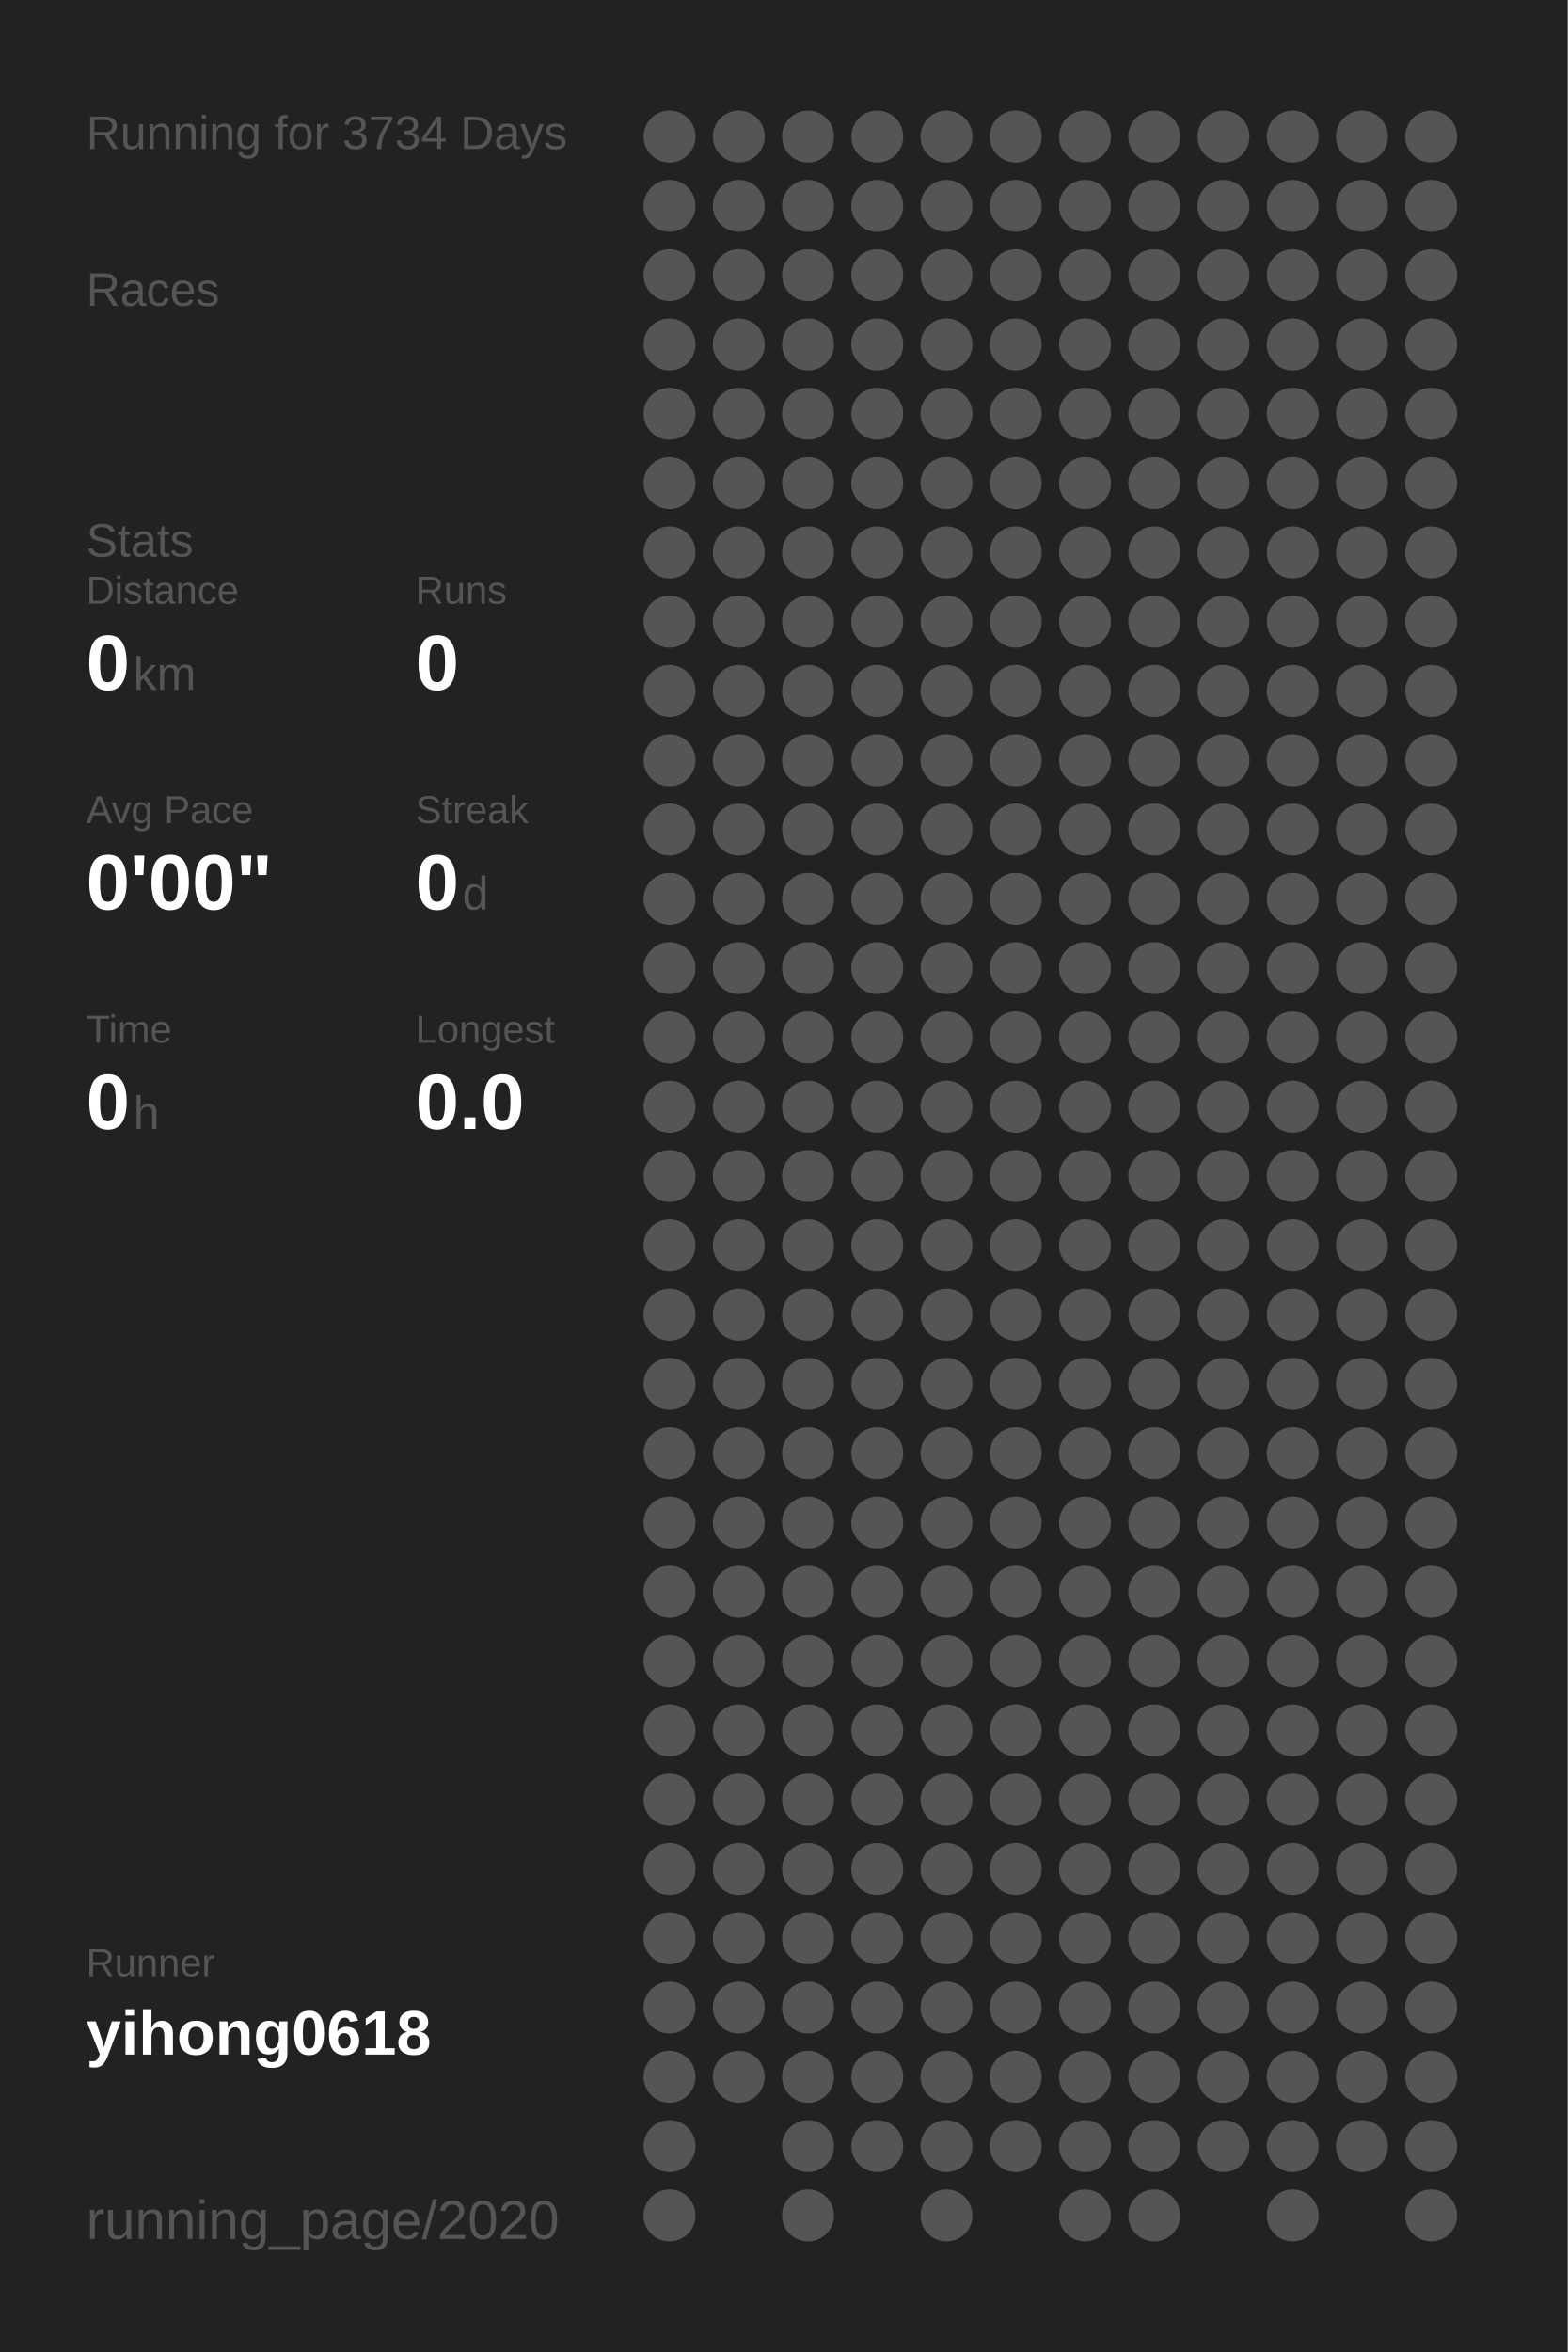
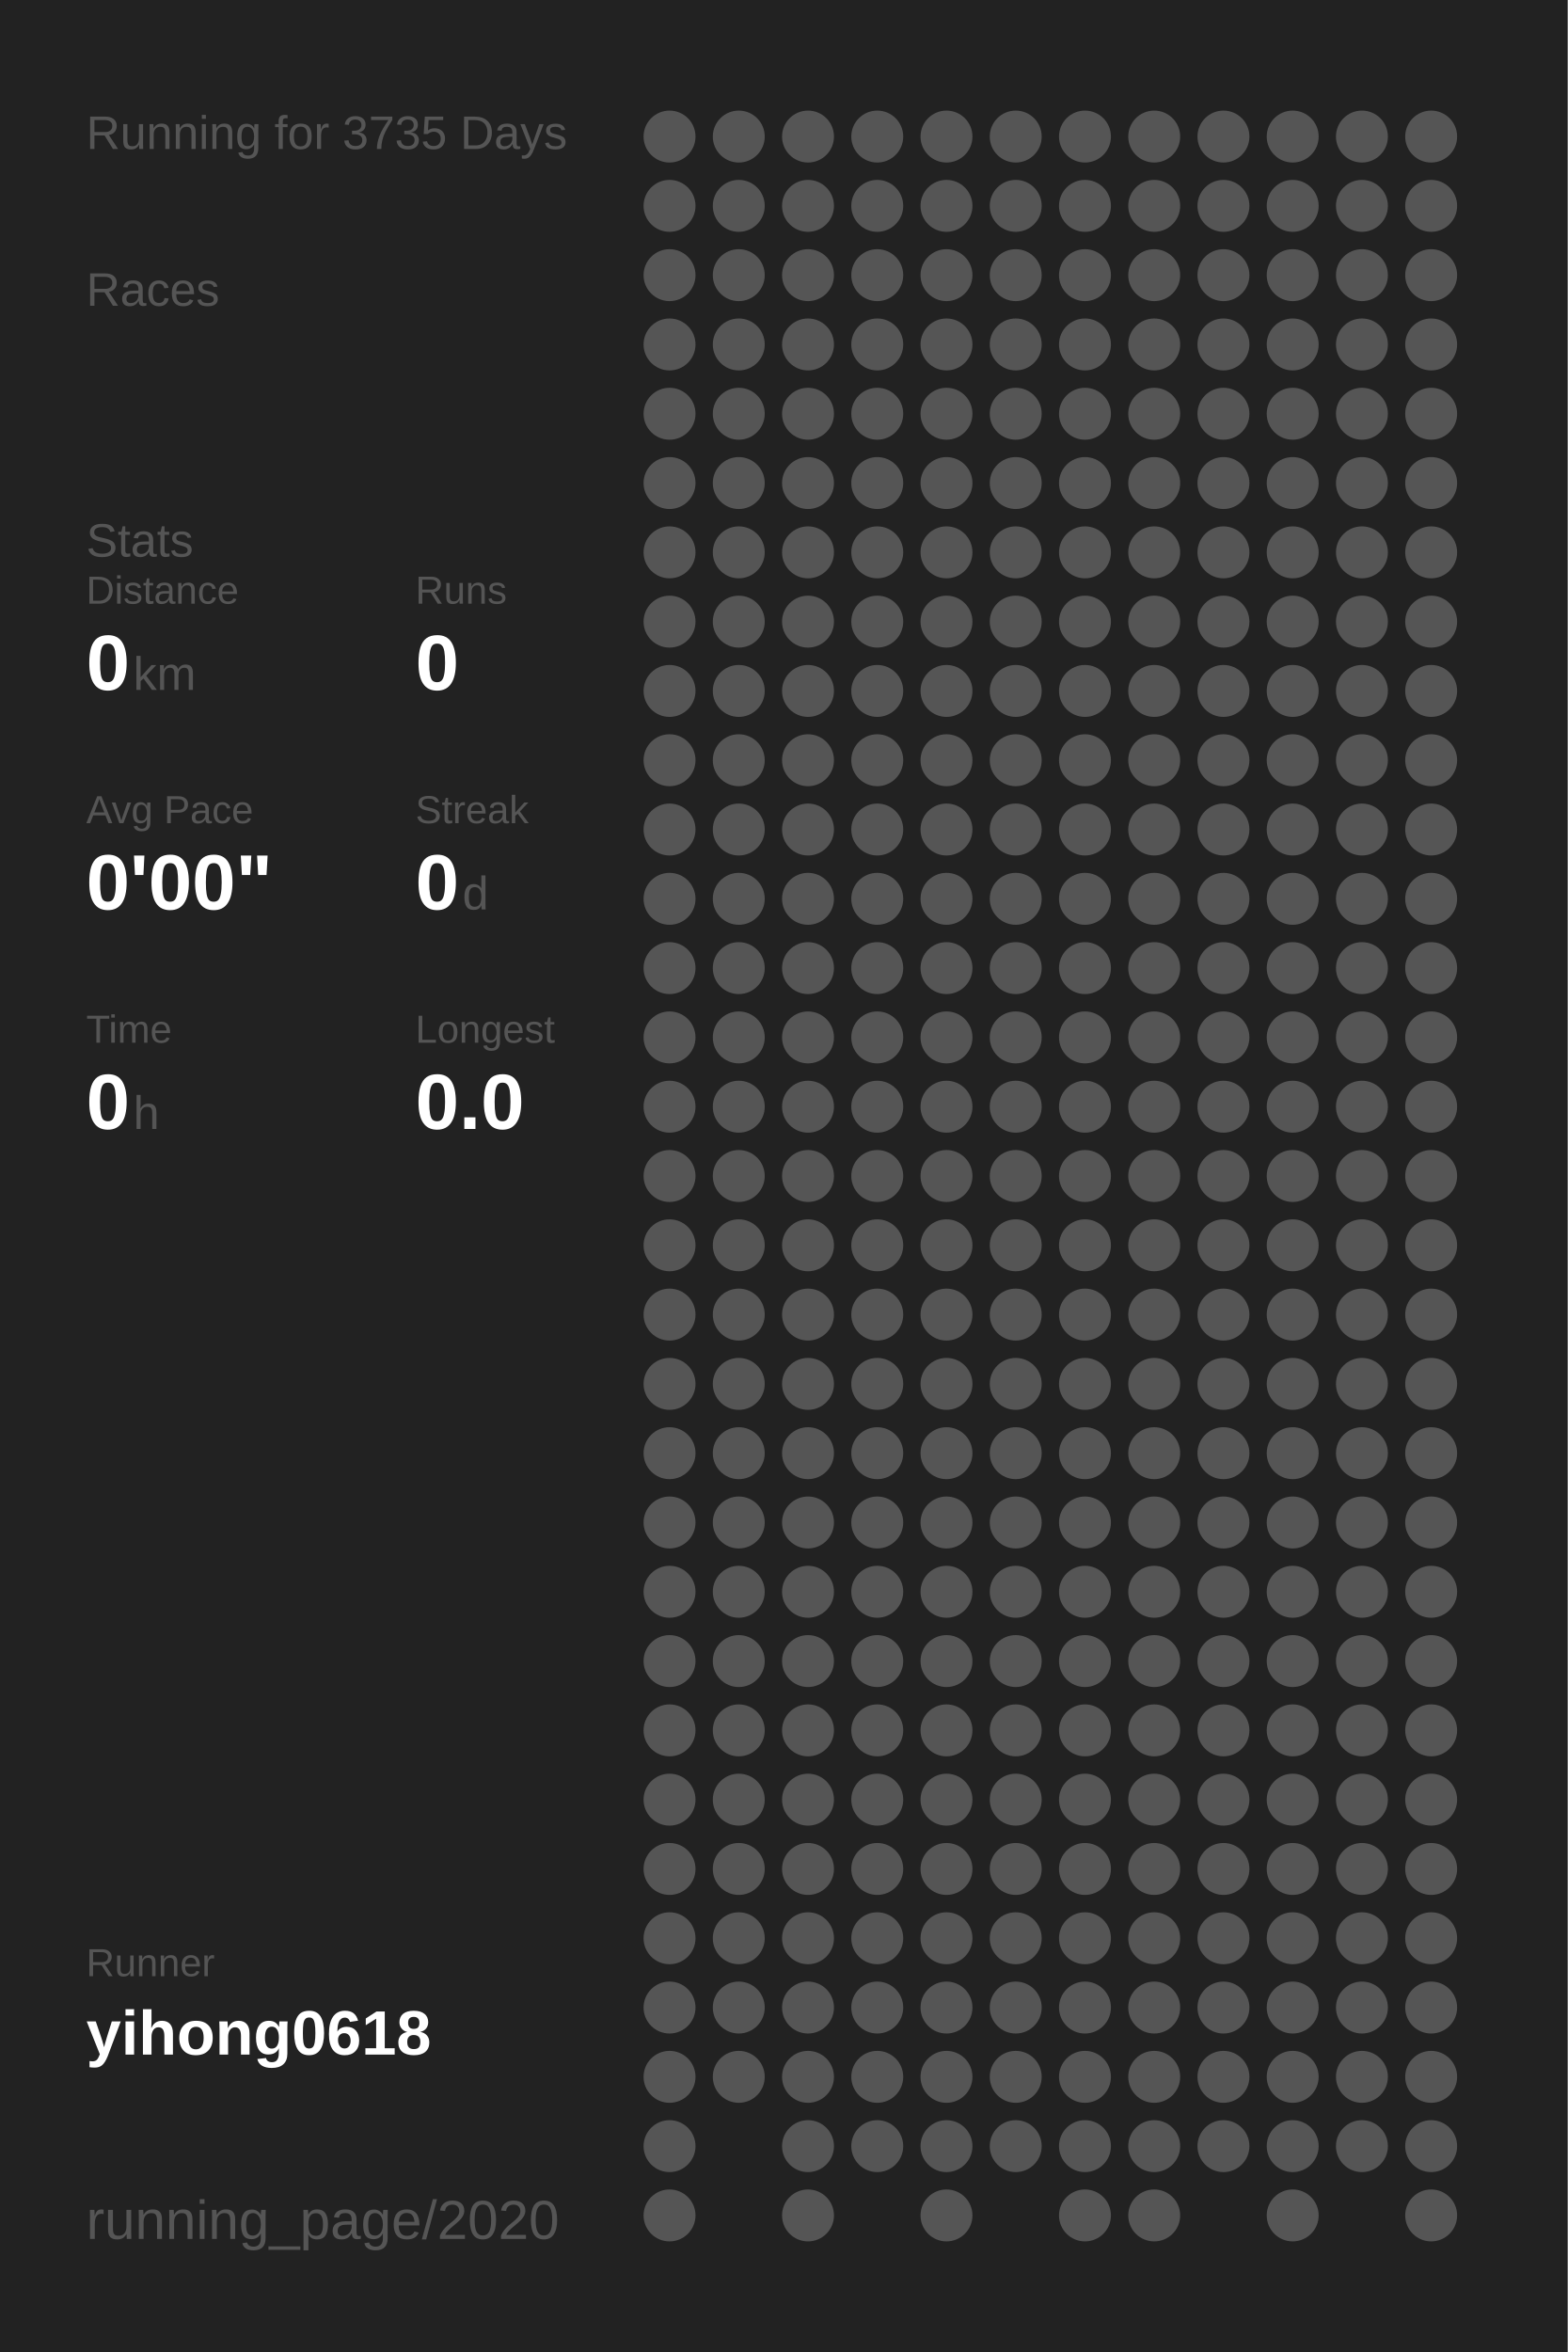
<svg xmlns="http://www.w3.org/2000/svg" baseProfile="full" height="300mm" version="1.1" viewBox="0,0,200,300" width="200mm">
  <defs />
  <rect fill="#222222" height="300" width="200" x="0" y="0" />
-   <text fill="#555555" style="font-size:6px; font-family:Arial;" x="11" y="19">Running for 3734 Days</text>
+   <text fill="#555555" style="font-size:6px; font-family:Arial;" x="11" y="19">Running for 3735 Days</text>
  <text fill="#555555" style="font-size:6px; font-family:Arial;" x="11" y="39">Races</text>
  <text fill="#555555" style="font-size:6px; font-family:Arial;" x="11" y="71">Stats</text>
  <text fill="#555555" style="font-size:5px; font-family:Arial;" x="11" y="77">Distance</text>
  <text fill="#FFFFFF" style="font-size:10px; font-family:Arial; font-weight:bold;" x="11" y="88">0</text>
  <text fill="#555555" style="font-size:6px; font-family:Arial;" x="17" y="88">km</text>
  <text fill="#555555" style="font-size:5px; font-family:Arial;" x="53" y="77">Runs</text>
  <text fill="#FFFFFF" style="font-size:10px; font-family:Arial; font-weight:bold;" x="53" y="88">0</text>
  <text fill="#555555" style="font-size:5px; font-family:Arial;" x="11" y="105">Avg Pace</text>
  <text fill="#FFFFFF" style="font-size:10px; font-family:Arial; font-weight:bold;" x="11" y="116">0'00"</text>
  <text fill="#555555" style="font-size:5px; font-family:Arial;" x="53" y="105">Streak</text>
  <text fill="#FFFFFF" style="font-size:10px; font-family:Arial; font-weight:bold;" x="53" y="116">0</text>
  <text fill="#555555" style="font-size:6px; font-family:Arial;" x="59" y="116">d</text>
  <text fill="#555555" style="font-size:5px; font-family:Arial;" x="11" y="133">Time</text>
  <text fill="#FFFFFF" style="font-size:10px; font-family:Arial; font-weight:bold;" x="11" y="144">0</text>
  <text fill="#555555" style="font-size:6px; font-family:Arial;" x="17" y="144">h</text>
  <text fill="#555555" style="font-size:5px; font-family:Arial;" x="53" y="133">Longest</text>
  <text fill="#FFFFFF" style="font-size:10px; font-family:Arial; font-weight:bold;" x="53" y="144">0.0</text>
  <text fill="#555555" style="font-size:5px; font-family:Arial;" x="11" y="252.065">Runner</text>
  <text fill="#FFFFFF" style="font-size:8px; font-family:Arial; font-weight:bold;" x="11" y="262.065">yihong0618</text>
  <text fill="#555555" style="font-size:7px; font-family:Arial;" x="11" y="285.581">running_page/2020</text>
  <circle cx="85.417" cy="17.419" fill="#555555" r="3.312" />
  <circle cx="85.417" cy="26.258" fill="#555555" r="3.312" />
  <circle cx="85.417" cy="35.097" fill="#555555" r="3.312" />
  <circle cx="85.417" cy="43.935" fill="#555555" r="3.312" />
  <circle cx="85.417" cy="52.774" fill="#555555" r="3.312" />
  <circle cx="85.417" cy="61.613" fill="#555555" r="3.312" />
  <circle cx="85.417" cy="70.452" fill="#555555" r="3.312" />
  <circle cx="85.417" cy="79.29" fill="#555555" r="3.312" />
  <circle cx="85.417" cy="88.129" fill="#555555" r="3.312" />
  <circle cx="85.417" cy="96.968" fill="#555555" r="3.312" />
  <circle cx="85.417" cy="105.806" fill="#555555" r="3.312" />
  <circle cx="85.417" cy="114.645" fill="#555555" r="3.312" />
  <circle cx="85.417" cy="123.484" fill="#555555" r="3.312" />
  <circle cx="85.417" cy="132.323" fill="#555555" r="3.312" />
  <circle cx="85.417" cy="141.161" fill="#555555" r="3.312" />
  <circle cx="85.417" cy="150" fill="#555555" r="3.312" />
  <circle cx="85.417" cy="158.839" fill="#555555" r="3.312" />
  <circle cx="85.417" cy="167.677" fill="#555555" r="3.312" />
  <circle cx="85.417" cy="176.516" fill="#555555" r="3.312" />
  <circle cx="85.417" cy="185.355" fill="#555555" r="3.312" />
  <circle cx="85.417" cy="194.194" fill="#555555" r="3.312" />
  <circle cx="85.417" cy="203.032" fill="#555555" r="3.312" />
  <circle cx="85.417" cy="211.871" fill="#555555" r="3.312" />
  <circle cx="85.417" cy="220.71" fill="#555555" r="3.312" />
  <circle cx="85.417" cy="229.548" fill="#555555" r="3.312" />
  <circle cx="85.417" cy="238.387" fill="#555555" r="3.312" />
  <circle cx="85.417" cy="247.226" fill="#555555" r="3.312" />
  <circle cx="85.417" cy="256.065" fill="#555555" r="3.312" />
  <circle cx="85.417" cy="264.903" fill="#555555" r="3.312" />
  <circle cx="85.417" cy="273.742" fill="#555555" r="3.312" />
  <circle cx="85.417" cy="282.581" fill="#555555" r="3.312" />
  <circle cx="94.25" cy="17.419" fill="#555555" r="3.312" />
  <circle cx="94.25" cy="26.258" fill="#555555" r="3.312" />
  <circle cx="94.25" cy="35.097" fill="#555555" r="3.312" />
  <circle cx="94.25" cy="43.935" fill="#555555" r="3.312" />
  <circle cx="94.25" cy="52.774" fill="#555555" r="3.312" />
  <circle cx="94.25" cy="61.613" fill="#555555" r="3.312" />
  <circle cx="94.25" cy="70.452" fill="#555555" r="3.312" />
  <circle cx="94.25" cy="79.29" fill="#555555" r="3.312" />
  <circle cx="94.25" cy="88.129" fill="#555555" r="3.312" />
  <circle cx="94.25" cy="96.968" fill="#555555" r="3.312" />
  <circle cx="94.25" cy="105.806" fill="#555555" r="3.312" />
  <circle cx="94.25" cy="114.645" fill="#555555" r="3.312" />
  <circle cx="94.25" cy="123.484" fill="#555555" r="3.312" />
  <circle cx="94.25" cy="132.323" fill="#555555" r="3.312" />
  <circle cx="94.25" cy="141.161" fill="#555555" r="3.312" />
  <circle cx="94.25" cy="150" fill="#555555" r="3.312" />
  <circle cx="94.25" cy="158.839" fill="#555555" r="3.312" />
  <circle cx="94.25" cy="167.677" fill="#555555" r="3.312" />
  <circle cx="94.25" cy="176.516" fill="#555555" r="3.312" />
  <circle cx="94.25" cy="185.355" fill="#555555" r="3.312" />
  <circle cx="94.25" cy="194.194" fill="#555555" r="3.312" />
  <circle cx="94.25" cy="203.032" fill="#555555" r="3.312" />
  <circle cx="94.25" cy="211.871" fill="#555555" r="3.312" />
  <circle cx="94.25" cy="220.71" fill="#555555" r="3.312" />
  <circle cx="94.25" cy="229.548" fill="#555555" r="3.312" />
  <circle cx="94.25" cy="238.387" fill="#555555" r="3.312" />
  <circle cx="94.25" cy="247.226" fill="#555555" r="3.312" />
  <circle cx="94.25" cy="256.065" fill="#555555" r="3.312" />
  <circle cx="94.25" cy="264.903" fill="#555555" r="3.312" />
  <circle cx="103.083" cy="17.419" fill="#555555" r="3.312" />
  <circle cx="103.083" cy="26.258" fill="#555555" r="3.312" />
  <circle cx="103.083" cy="35.097" fill="#555555" r="3.312" />
  <circle cx="103.083" cy="43.935" fill="#555555" r="3.312" />
  <circle cx="103.083" cy="52.774" fill="#555555" r="3.312" />
  <circle cx="103.083" cy="61.613" fill="#555555" r="3.312" />
  <circle cx="103.083" cy="70.452" fill="#555555" r="3.312" />
  <circle cx="103.083" cy="79.29" fill="#555555" r="3.312" />
  <circle cx="103.083" cy="88.129" fill="#555555" r="3.312" />
  <circle cx="103.083" cy="96.968" fill="#555555" r="3.312" />
  <circle cx="103.083" cy="105.806" fill="#555555" r="3.312" />
  <circle cx="103.083" cy="114.645" fill="#555555" r="3.312" />
  <circle cx="103.083" cy="123.484" fill="#555555" r="3.312" />
  <circle cx="103.083" cy="132.323" fill="#555555" r="3.312" />
  <circle cx="103.083" cy="141.161" fill="#555555" r="3.312" />
  <circle cx="103.083" cy="150" fill="#555555" r="3.312" />
  <circle cx="103.083" cy="158.839" fill="#555555" r="3.312" />
  <circle cx="103.083" cy="167.677" fill="#555555" r="3.312" />
  <circle cx="103.083" cy="176.516" fill="#555555" r="3.312" />
  <circle cx="103.083" cy="185.355" fill="#555555" r="3.312" />
  <circle cx="103.083" cy="194.194" fill="#555555" r="3.312" />
  <circle cx="103.083" cy="203.032" fill="#555555" r="3.312" />
  <circle cx="103.083" cy="211.871" fill="#555555" r="3.312" />
  <circle cx="103.083" cy="220.71" fill="#555555" r="3.312" />
  <circle cx="103.083" cy="229.548" fill="#555555" r="3.312" />
  <circle cx="103.083" cy="238.387" fill="#555555" r="3.312" />
  <circle cx="103.083" cy="247.226" fill="#555555" r="3.312" />
  <circle cx="103.083" cy="256.065" fill="#555555" r="3.312" />
  <circle cx="103.083" cy="264.903" fill="#555555" r="3.312" />
  <circle cx="103.083" cy="273.742" fill="#555555" r="3.312" />
  <circle cx="103.083" cy="282.581" fill="#555555" r="3.312" />
  <circle cx="111.917" cy="17.419" fill="#555555" r="3.312" />
  <circle cx="111.917" cy="26.258" fill="#555555" r="3.312" />
  <circle cx="111.917" cy="35.097" fill="#555555" r="3.312" />
  <circle cx="111.917" cy="43.935" fill="#555555" r="3.312" />
  <circle cx="111.917" cy="52.774" fill="#555555" r="3.312" />
  <circle cx="111.917" cy="61.613" fill="#555555" r="3.312" />
  <circle cx="111.917" cy="70.452" fill="#555555" r="3.312" />
  <circle cx="111.917" cy="79.29" fill="#555555" r="3.312" />
  <circle cx="111.917" cy="88.129" fill="#555555" r="3.312" />
  <circle cx="111.917" cy="96.968" fill="#555555" r="3.312" />
  <circle cx="111.917" cy="105.806" fill="#555555" r="3.312" />
  <circle cx="111.917" cy="114.645" fill="#555555" r="3.312" />
  <circle cx="111.917" cy="123.484" fill="#555555" r="3.312" />
  <circle cx="111.917" cy="132.323" fill="#555555" r="3.312" />
  <circle cx="111.917" cy="141.161" fill="#555555" r="3.312" />
  <circle cx="111.917" cy="150" fill="#555555" r="3.312" />
  <circle cx="111.917" cy="158.839" fill="#555555" r="3.312" />
  <circle cx="111.917" cy="167.677" fill="#555555" r="3.312" />
  <circle cx="111.917" cy="176.516" fill="#555555" r="3.312" />
  <circle cx="111.917" cy="185.355" fill="#555555" r="3.312" />
  <circle cx="111.917" cy="194.194" fill="#555555" r="3.312" />
  <circle cx="111.917" cy="203.032" fill="#555555" r="3.312" />
  <circle cx="111.917" cy="211.871" fill="#555555" r="3.312" />
  <circle cx="111.917" cy="220.71" fill="#555555" r="3.312" />
  <circle cx="111.917" cy="229.548" fill="#555555" r="3.312" />
  <circle cx="111.917" cy="238.387" fill="#555555" r="3.312" />
  <circle cx="111.917" cy="247.226" fill="#555555" r="3.312" />
  <circle cx="111.917" cy="256.065" fill="#555555" r="3.312" />
  <circle cx="111.917" cy="264.903" fill="#555555" r="3.312" />
  <circle cx="111.917" cy="273.742" fill="#555555" r="3.312" />
  <circle cx="120.75" cy="17.419" fill="#555555" r="3.312" />
  <circle cx="120.75" cy="26.258" fill="#555555" r="3.312" />
  <circle cx="120.75" cy="35.097" fill="#555555" r="3.312" />
  <circle cx="120.75" cy="43.935" fill="#555555" r="3.312" />
  <circle cx="120.75" cy="52.774" fill="#555555" r="3.312" />
  <circle cx="120.75" cy="61.613" fill="#555555" r="3.312" />
  <circle cx="120.75" cy="70.452" fill="#555555" r="3.312" />
  <circle cx="120.75" cy="79.29" fill="#555555" r="3.312" />
  <circle cx="120.75" cy="88.129" fill="#555555" r="3.312" />
  <circle cx="120.75" cy="96.968" fill="#555555" r="3.312" />
  <circle cx="120.75" cy="105.806" fill="#555555" r="3.312" />
  <circle cx="120.75" cy="114.645" fill="#555555" r="3.312" />
  <circle cx="120.75" cy="123.484" fill="#555555" r="3.312" />
  <circle cx="120.75" cy="132.323" fill="#555555" r="3.312" />
  <circle cx="120.75" cy="141.161" fill="#555555" r="3.312" />
  <circle cx="120.75" cy="150" fill="#555555" r="3.312" />
  <circle cx="120.75" cy="158.839" fill="#555555" r="3.312" />
  <circle cx="120.75" cy="167.677" fill="#555555" r="3.312" />
  <circle cx="120.75" cy="176.516" fill="#555555" r="3.312" />
  <circle cx="120.75" cy="185.355" fill="#555555" r="3.312" />
  <circle cx="120.75" cy="194.194" fill="#555555" r="3.312" />
  <circle cx="120.75" cy="203.032" fill="#555555" r="3.312" />
  <circle cx="120.75" cy="211.871" fill="#555555" r="3.312" />
  <circle cx="120.75" cy="220.71" fill="#555555" r="3.312" />
  <circle cx="120.75" cy="229.548" fill="#555555" r="3.312" />
  <circle cx="120.75" cy="238.387" fill="#555555" r="3.312" />
  <circle cx="120.75" cy="247.226" fill="#555555" r="3.312" />
  <circle cx="120.75" cy="256.065" fill="#555555" r="3.312" />
  <circle cx="120.75" cy="264.903" fill="#555555" r="3.312" />
  <circle cx="120.75" cy="273.742" fill="#555555" r="3.312" />
  <circle cx="120.75" cy="282.581" fill="#555555" r="3.312" />
  <circle cx="129.583" cy="17.419" fill="#555555" r="3.312" />
  <circle cx="129.583" cy="26.258" fill="#555555" r="3.312" />
  <circle cx="129.583" cy="35.097" fill="#555555" r="3.312" />
  <circle cx="129.583" cy="43.935" fill="#555555" r="3.312" />
  <circle cx="129.583" cy="52.774" fill="#555555" r="3.312" />
  <circle cx="129.583" cy="61.613" fill="#555555" r="3.312" />
  <circle cx="129.583" cy="70.452" fill="#555555" r="3.312" />
  <circle cx="129.583" cy="79.29" fill="#555555" r="3.312" />
  <circle cx="129.583" cy="88.129" fill="#555555" r="3.312" />
  <circle cx="129.583" cy="96.968" fill="#555555" r="3.312" />
  <circle cx="129.583" cy="105.806" fill="#555555" r="3.312" />
  <circle cx="129.583" cy="114.645" fill="#555555" r="3.312" />
  <circle cx="129.583" cy="123.484" fill="#555555" r="3.312" />
  <circle cx="129.583" cy="132.323" fill="#555555" r="3.312" />
  <circle cx="129.583" cy="141.161" fill="#555555" r="3.312" />
  <circle cx="129.583" cy="150" fill="#555555" r="3.312" />
  <circle cx="129.583" cy="158.839" fill="#555555" r="3.312" />
  <circle cx="129.583" cy="167.677" fill="#555555" r="3.312" />
  <circle cx="129.583" cy="176.516" fill="#555555" r="3.312" />
  <circle cx="129.583" cy="185.355" fill="#555555" r="3.312" />
  <circle cx="129.583" cy="194.194" fill="#555555" r="3.312" />
  <circle cx="129.583" cy="203.032" fill="#555555" r="3.312" />
  <circle cx="129.583" cy="211.871" fill="#555555" r="3.312" />
  <circle cx="129.583" cy="220.71" fill="#555555" r="3.312" />
  <circle cx="129.583" cy="229.548" fill="#555555" r="3.312" />
  <circle cx="129.583" cy="238.387" fill="#555555" r="3.312" />
  <circle cx="129.583" cy="247.226" fill="#555555" r="3.312" />
  <circle cx="129.583" cy="256.065" fill="#555555" r="3.312" />
  <circle cx="129.583" cy="264.903" fill="#555555" r="3.312" />
  <circle cx="129.583" cy="273.742" fill="#555555" r="3.312" />
  <circle cx="138.417" cy="17.419" fill="#555555" r="3.312" />
  <circle cx="138.417" cy="26.258" fill="#555555" r="3.312" />
  <circle cx="138.417" cy="35.097" fill="#555555" r="3.312" />
  <circle cx="138.417" cy="43.935" fill="#555555" r="3.312" />
  <circle cx="138.417" cy="52.774" fill="#555555" r="3.312" />
  <circle cx="138.417" cy="61.613" fill="#555555" r="3.312" />
  <circle cx="138.417" cy="70.452" fill="#555555" r="3.312" />
  <circle cx="138.417" cy="79.29" fill="#555555" r="3.312" />
  <circle cx="138.417" cy="88.129" fill="#555555" r="3.312" />
  <circle cx="138.417" cy="96.968" fill="#555555" r="3.312" />
  <circle cx="138.417" cy="105.806" fill="#555555" r="3.312" />
  <circle cx="138.417" cy="114.645" fill="#555555" r="3.312" />
  <circle cx="138.417" cy="123.484" fill="#555555" r="3.312" />
  <circle cx="138.417" cy="132.323" fill="#555555" r="3.312" />
  <circle cx="138.417" cy="141.161" fill="#555555" r="3.312" />
  <circle cx="138.417" cy="150" fill="#555555" r="3.312" />
  <circle cx="138.417" cy="158.839" fill="#555555" r="3.312" />
  <circle cx="138.417" cy="167.677" fill="#555555" r="3.312" />
  <circle cx="138.417" cy="176.516" fill="#555555" r="3.312" />
  <circle cx="138.417" cy="185.355" fill="#555555" r="3.312" />
  <circle cx="138.417" cy="194.194" fill="#555555" r="3.312" />
  <circle cx="138.417" cy="203.032" fill="#555555" r="3.312" />
  <circle cx="138.417" cy="211.871" fill="#555555" r="3.312" />
  <circle cx="138.417" cy="220.71" fill="#555555" r="3.312" />
  <circle cx="138.417" cy="229.548" fill="#555555" r="3.312" />
  <circle cx="138.417" cy="238.387" fill="#555555" r="3.312" />
  <circle cx="138.417" cy="247.226" fill="#555555" r="3.312" />
  <circle cx="138.417" cy="256.065" fill="#555555" r="3.312" />
  <circle cx="138.417" cy="264.903" fill="#555555" r="3.312" />
  <circle cx="138.417" cy="273.742" fill="#555555" r="3.312" />
  <circle cx="138.417" cy="282.581" fill="#555555" r="3.312" />
  <circle cx="147.25" cy="17.419" fill="#555555" r="3.312" />
  <circle cx="147.25" cy="26.258" fill="#555555" r="3.312" />
  <circle cx="147.25" cy="35.097" fill="#555555" r="3.312" />
  <circle cx="147.25" cy="43.935" fill="#555555" r="3.312" />
  <circle cx="147.25" cy="52.774" fill="#555555" r="3.312" />
  <circle cx="147.25" cy="61.613" fill="#555555" r="3.312" />
  <circle cx="147.25" cy="70.452" fill="#555555" r="3.312" />
  <circle cx="147.25" cy="79.29" fill="#555555" r="3.312" />
  <circle cx="147.25" cy="88.129" fill="#555555" r="3.312" />
  <circle cx="147.25" cy="96.968" fill="#555555" r="3.312" />
  <circle cx="147.25" cy="105.806" fill="#555555" r="3.312" />
  <circle cx="147.25" cy="114.645" fill="#555555" r="3.312" />
  <circle cx="147.25" cy="123.484" fill="#555555" r="3.312" />
  <circle cx="147.25" cy="132.323" fill="#555555" r="3.312" />
  <circle cx="147.25" cy="141.161" fill="#555555" r="3.312" />
  <circle cx="147.25" cy="150" fill="#555555" r="3.312" />
  <circle cx="147.25" cy="158.839" fill="#555555" r="3.312" />
  <circle cx="147.25" cy="167.677" fill="#555555" r="3.312" />
  <circle cx="147.25" cy="176.516" fill="#555555" r="3.312" />
  <circle cx="147.25" cy="185.355" fill="#555555" r="3.312" />
  <circle cx="147.25" cy="194.194" fill="#555555" r="3.312" />
  <circle cx="147.25" cy="203.032" fill="#555555" r="3.312" />
  <circle cx="147.25" cy="211.871" fill="#555555" r="3.312" />
  <circle cx="147.25" cy="220.71" fill="#555555" r="3.312" />
  <circle cx="147.25" cy="229.548" fill="#555555" r="3.312" />
  <circle cx="147.25" cy="238.387" fill="#555555" r="3.312" />
  <circle cx="147.25" cy="247.226" fill="#555555" r="3.312" />
  <circle cx="147.25" cy="256.065" fill="#555555" r="3.312" />
  <circle cx="147.25" cy="264.903" fill="#555555" r="3.312" />
  <circle cx="147.25" cy="273.742" fill="#555555" r="3.312" />
  <circle cx="147.25" cy="282.581" fill="#555555" r="3.312" />
  <circle cx="156.083" cy="17.419" fill="#555555" r="3.312" />
  <circle cx="156.083" cy="26.258" fill="#555555" r="3.312" />
  <circle cx="156.083" cy="35.097" fill="#555555" r="3.312" />
  <circle cx="156.083" cy="43.935" fill="#555555" r="3.312" />
  <circle cx="156.083" cy="52.774" fill="#555555" r="3.312" />
  <circle cx="156.083" cy="61.613" fill="#555555" r="3.312" />
  <circle cx="156.083" cy="70.452" fill="#555555" r="3.312" />
  <circle cx="156.083" cy="79.29" fill="#555555" r="3.312" />
  <circle cx="156.083" cy="88.129" fill="#555555" r="3.312" />
  <circle cx="156.083" cy="96.968" fill="#555555" r="3.312" />
  <circle cx="156.083" cy="105.806" fill="#555555" r="3.312" />
  <circle cx="156.083" cy="114.645" fill="#555555" r="3.312" />
  <circle cx="156.083" cy="123.484" fill="#555555" r="3.312" />
  <circle cx="156.083" cy="132.323" fill="#555555" r="3.312" />
  <circle cx="156.083" cy="141.161" fill="#555555" r="3.312" />
  <circle cx="156.083" cy="150" fill="#555555" r="3.312" />
  <circle cx="156.083" cy="158.839" fill="#555555" r="3.312" />
  <circle cx="156.083" cy="167.677" fill="#555555" r="3.312" />
  <circle cx="156.083" cy="176.516" fill="#555555" r="3.312" />
  <circle cx="156.083" cy="185.355" fill="#555555" r="3.312" />
  <circle cx="156.083" cy="194.194" fill="#555555" r="3.312" />
  <circle cx="156.083" cy="203.032" fill="#555555" r="3.312" />
  <circle cx="156.083" cy="211.871" fill="#555555" r="3.312" />
  <circle cx="156.083" cy="220.71" fill="#555555" r="3.312" />
  <circle cx="156.083" cy="229.548" fill="#555555" r="3.312" />
  <circle cx="156.083" cy="238.387" fill="#555555" r="3.312" />
  <circle cx="156.083" cy="247.226" fill="#555555" r="3.312" />
  <circle cx="156.083" cy="256.065" fill="#555555" r="3.312" />
  <circle cx="156.083" cy="264.903" fill="#555555" r="3.312" />
  <circle cx="156.083" cy="273.742" fill="#555555" r="3.312" />
  <circle cx="164.917" cy="17.419" fill="#555555" r="3.312" />
  <circle cx="164.917" cy="26.258" fill="#555555" r="3.312" />
  <circle cx="164.917" cy="35.097" fill="#555555" r="3.312" />
  <circle cx="164.917" cy="43.935" fill="#555555" r="3.312" />
  <circle cx="164.917" cy="52.774" fill="#555555" r="3.312" />
  <circle cx="164.917" cy="61.613" fill="#555555" r="3.312" />
  <circle cx="164.917" cy="70.452" fill="#555555" r="3.312" />
  <circle cx="164.917" cy="79.29" fill="#555555" r="3.312" />
  <circle cx="164.917" cy="88.129" fill="#555555" r="3.312" />
  <circle cx="164.917" cy="96.968" fill="#555555" r="3.312" />
  <circle cx="164.917" cy="105.806" fill="#555555" r="3.312" />
  <circle cx="164.917" cy="114.645" fill="#555555" r="3.312" />
  <circle cx="164.917" cy="123.484" fill="#555555" r="3.312" />
  <circle cx="164.917" cy="132.323" fill="#555555" r="3.312" />
  <circle cx="164.917" cy="141.161" fill="#555555" r="3.312" />
  <circle cx="164.917" cy="150" fill="#555555" r="3.312" />
  <circle cx="164.917" cy="158.839" fill="#555555" r="3.312" />
  <circle cx="164.917" cy="167.677" fill="#555555" r="3.312" />
  <circle cx="164.917" cy="176.516" fill="#555555" r="3.312" />
  <circle cx="164.917" cy="185.355" fill="#555555" r="3.312" />
  <circle cx="164.917" cy="194.194" fill="#555555" r="3.312" />
  <circle cx="164.917" cy="203.032" fill="#555555" r="3.312" />
  <circle cx="164.917" cy="211.871" fill="#555555" r="3.312" />
  <circle cx="164.917" cy="220.71" fill="#555555" r="3.312" />
  <circle cx="164.917" cy="229.548" fill="#555555" r="3.312" />
  <circle cx="164.917" cy="238.387" fill="#555555" r="3.312" />
  <circle cx="164.917" cy="247.226" fill="#555555" r="3.312" />
  <circle cx="164.917" cy="256.065" fill="#555555" r="3.312" />
  <circle cx="164.917" cy="264.903" fill="#555555" r="3.312" />
  <circle cx="164.917" cy="273.742" fill="#555555" r="3.312" />
  <circle cx="164.917" cy="282.581" fill="#555555" r="3.312" />
  <circle cx="173.75" cy="17.419" fill="#555555" r="3.312" />
  <circle cx="173.75" cy="26.258" fill="#555555" r="3.312" />
  <circle cx="173.75" cy="35.097" fill="#555555" r="3.312" />
  <circle cx="173.75" cy="43.935" fill="#555555" r="3.312" />
  <circle cx="173.75" cy="52.774" fill="#555555" r="3.312" />
  <circle cx="173.75" cy="61.613" fill="#555555" r="3.312" />
  <circle cx="173.75" cy="70.452" fill="#555555" r="3.312" />
  <circle cx="173.75" cy="79.29" fill="#555555" r="3.312" />
  <circle cx="173.75" cy="88.129" fill="#555555" r="3.312" />
  <circle cx="173.75" cy="96.968" fill="#555555" r="3.312" />
  <circle cx="173.75" cy="105.806" fill="#555555" r="3.312" />
  <circle cx="173.75" cy="114.645" fill="#555555" r="3.312" />
  <circle cx="173.75" cy="123.484" fill="#555555" r="3.312" />
  <circle cx="173.75" cy="132.323" fill="#555555" r="3.312" />
  <circle cx="173.75" cy="141.161" fill="#555555" r="3.312" />
  <circle cx="173.75" cy="150" fill="#555555" r="3.312" />
  <circle cx="173.75" cy="158.839" fill="#555555" r="3.312" />
  <circle cx="173.75" cy="167.677" fill="#555555" r="3.312" />
  <circle cx="173.75" cy="176.516" fill="#555555" r="3.312" />
  <circle cx="173.75" cy="185.355" fill="#555555" r="3.312" />
  <circle cx="173.75" cy="194.194" fill="#555555" r="3.312" />
  <circle cx="173.75" cy="203.032" fill="#555555" r="3.312" />
  <circle cx="173.75" cy="211.871" fill="#555555" r="3.312" />
  <circle cx="173.75" cy="220.71" fill="#555555" r="3.312" />
  <circle cx="173.75" cy="229.548" fill="#555555" r="3.312" />
  <circle cx="173.75" cy="238.387" fill="#555555" r="3.312" />
  <circle cx="173.75" cy="247.226" fill="#555555" r="3.312" />
  <circle cx="173.75" cy="256.065" fill="#555555" r="3.312" />
  <circle cx="173.75" cy="264.903" fill="#555555" r="3.312" />
  <circle cx="173.75" cy="273.742" fill="#555555" r="3.312" />
  <circle cx="182.583" cy="17.419" fill="#555555" r="3.312" />
  <circle cx="182.583" cy="26.258" fill="#555555" r="3.312" />
  <circle cx="182.583" cy="35.097" fill="#555555" r="3.312" />
  <circle cx="182.583" cy="43.935" fill="#555555" r="3.312" />
  <circle cx="182.583" cy="52.774" fill="#555555" r="3.312" />
  <circle cx="182.583" cy="61.613" fill="#555555" r="3.312" />
  <circle cx="182.583" cy="70.452" fill="#555555" r="3.312" />
  <circle cx="182.583" cy="79.29" fill="#555555" r="3.312" />
  <circle cx="182.583" cy="88.129" fill="#555555" r="3.312" />
  <circle cx="182.583" cy="96.968" fill="#555555" r="3.312" />
  <circle cx="182.583" cy="105.806" fill="#555555" r="3.312" />
  <circle cx="182.583" cy="114.645" fill="#555555" r="3.312" />
  <circle cx="182.583" cy="123.484" fill="#555555" r="3.312" />
  <circle cx="182.583" cy="132.323" fill="#555555" r="3.312" />
  <circle cx="182.583" cy="141.161" fill="#555555" r="3.312" />
  <circle cx="182.583" cy="150" fill="#555555" r="3.312" />
  <circle cx="182.583" cy="158.839" fill="#555555" r="3.312" />
  <circle cx="182.583" cy="167.677" fill="#555555" r="3.312" />
  <circle cx="182.583" cy="176.516" fill="#555555" r="3.312" />
  <circle cx="182.583" cy="185.355" fill="#555555" r="3.312" />
  <circle cx="182.583" cy="194.194" fill="#555555" r="3.312" />
  <circle cx="182.583" cy="203.032" fill="#555555" r="3.312" />
  <circle cx="182.583" cy="211.871" fill="#555555" r="3.312" />
  <circle cx="182.583" cy="220.71" fill="#555555" r="3.312" />
  <circle cx="182.583" cy="229.548" fill="#555555" r="3.312" />
  <circle cx="182.583" cy="238.387" fill="#555555" r="3.312" />
  <circle cx="182.583" cy="247.226" fill="#555555" r="3.312" />
  <circle cx="182.583" cy="256.065" fill="#555555" r="3.312" />
  <circle cx="182.583" cy="264.903" fill="#555555" r="3.312" />
  <circle cx="182.583" cy="273.742" fill="#555555" r="3.312" />
  <circle cx="182.583" cy="282.581" fill="#555555" r="3.312" />
</svg>
